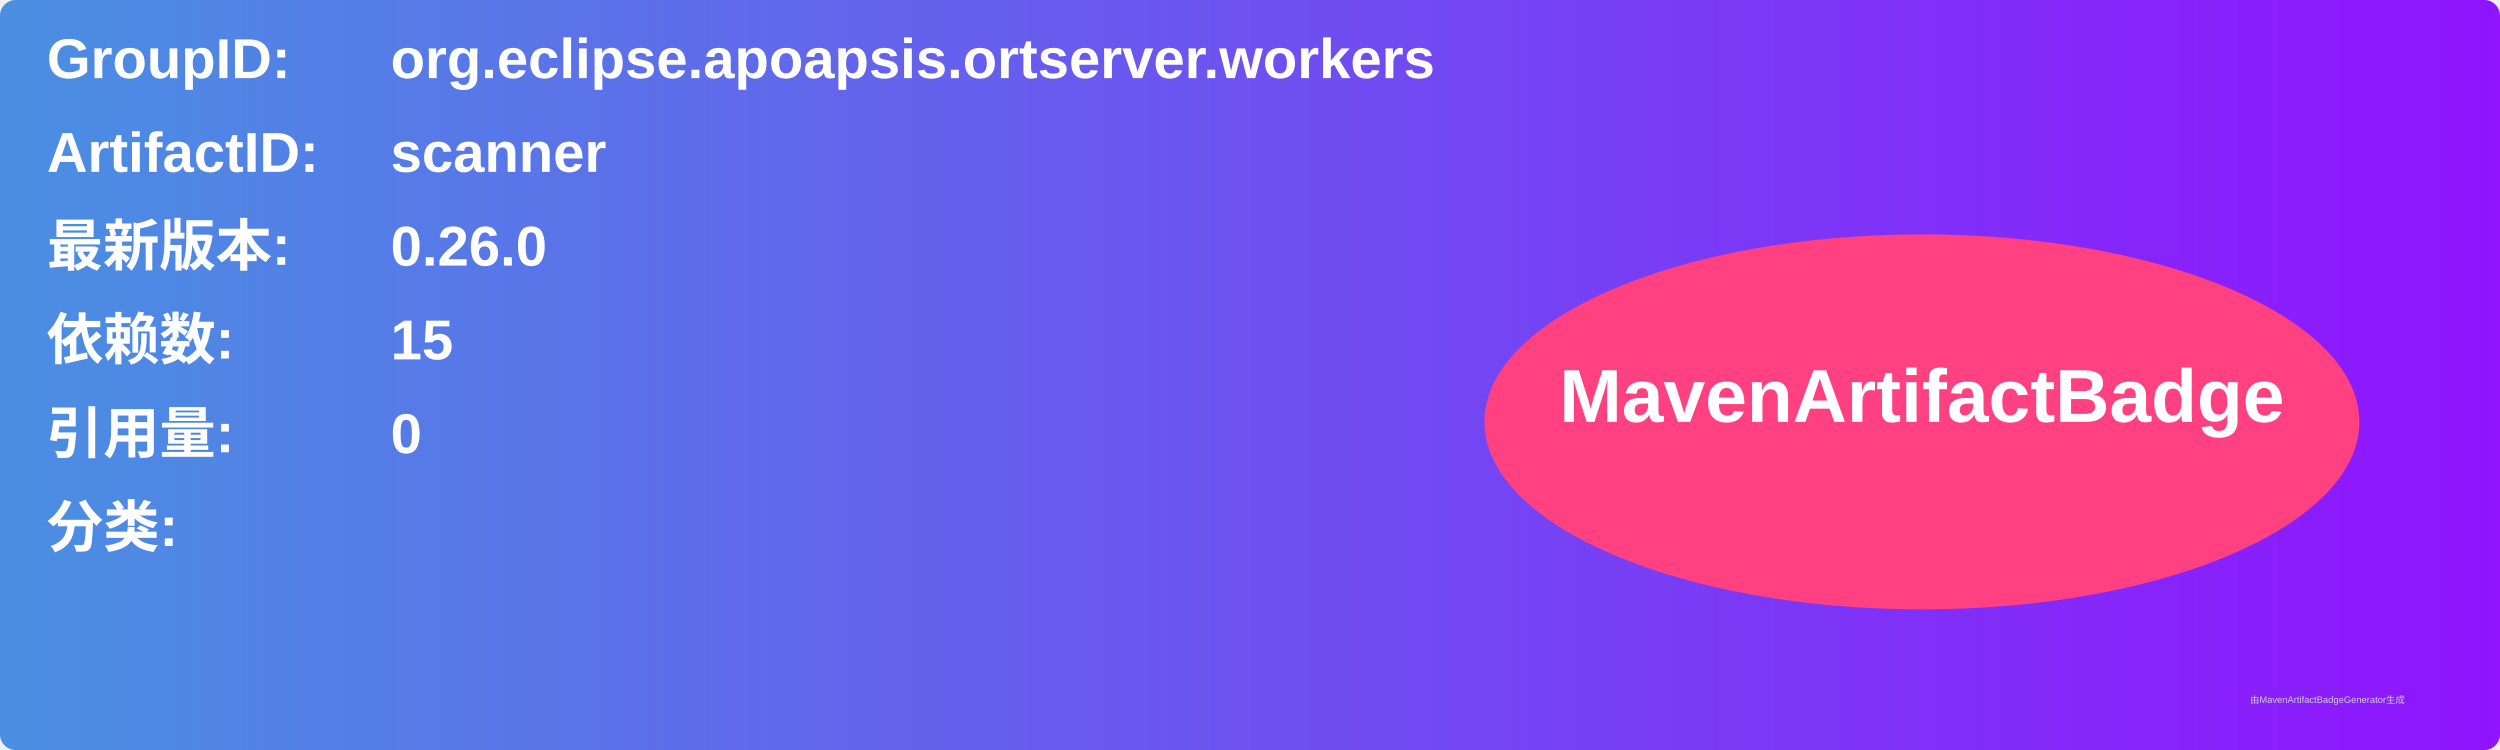
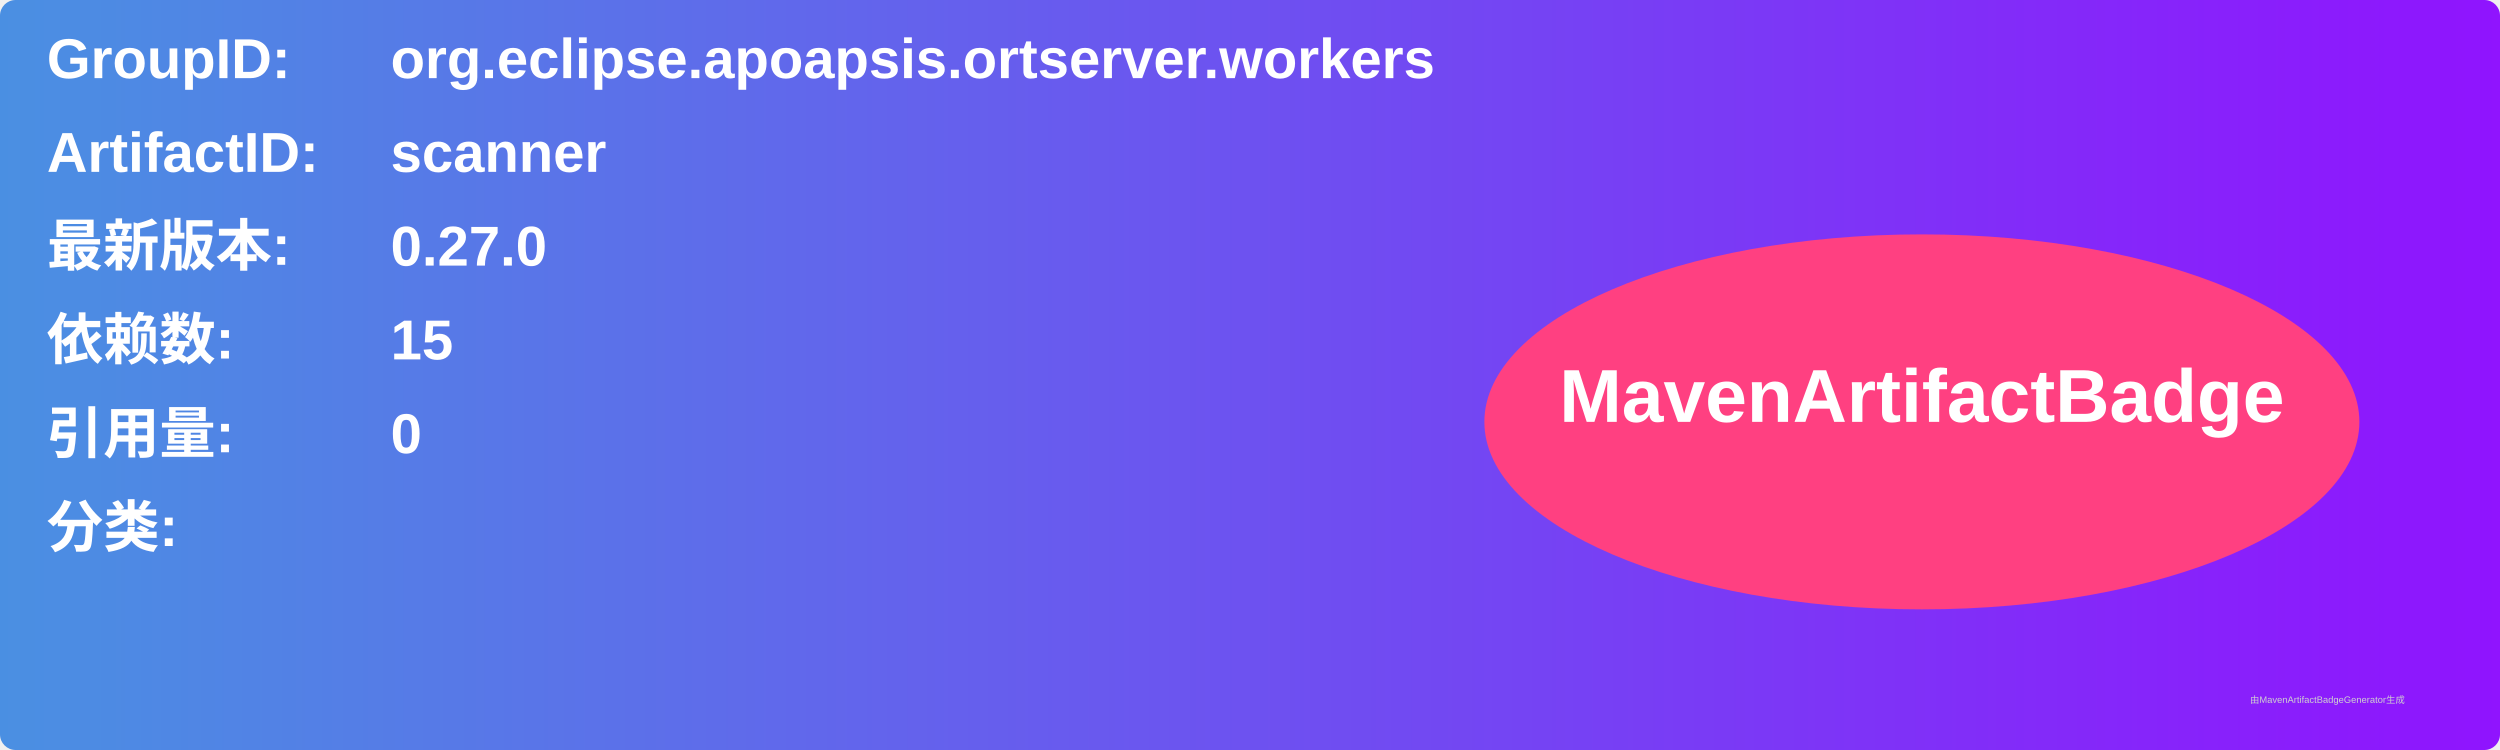
<svg xmlns="http://www.w3.org/2000/svg" width="800" height="240" viewBox="0 0 800 240">
  <linearGradient id="grad" x1="0%" y1="0%" x2="100%" y2="0%">
    <stop offset="0%" stop-color="#4a90e2" />
    <stop offset="100%" stop-color="#9013fe" />
  </linearGradient>
  <rect width="100%" height="100%" rx="5" ry="5" fill="url(#grad)" />
  <g transform="translate(15, 15)">
    <text x="0" y="10" font-family="Arial" font-size="18" fill="white" font-weight="bold" width="260">GroupID:</text>
    <text x="110" y="10" font-family="Arial" font-size="18" fill="white" font-weight="bold" width="460">org.eclipse.apoapsis.ortserver.workers</text>
    <text x="0" y="40" font-family="Arial" font-size="18" fill="white" font-weight="bold" width="260">ArtifactID:</text>
    <text x="110" y="40" font-family="Arial" font-size="18" fill="white" font-weight="bold" width="460">scanner</text>
    <text x="0" y="70" font-family="Arial" font-size="18" fill="white" font-weight="bold">最新版本:</text>
    <text x="110" y="70" font-family="Arial" font-size="18" fill="white" font-weight="bold">
-       <tspan font-weight="bold">0.26.0</tspan>
+       <tspan font-weight="bold">0.27.0</tspan>
    </text>
    <text x="0" y="100" font-family="Arial" font-size="18" fill="white" font-weight="bold">依赖数: </text>
    <text x="110" y="100" font-family="Arial" font-size="18" fill="white">
      <tspan font-weight="bold">15</tspan>
    </text>
    <text x="0" y="130" font-family="Arial" font-size="18" fill="white" font-weight="bold">引用量: </text>
    <text x="110" y="130" font-family="Arial" font-size="18" fill="white">
      <tspan font-weight="bold">0</tspan>
    </text>
    <text x="0" y="160" font-family="Arial" font-size="18" fill="white" font-weight="bold">分类:</text>
    <text x="10" y="190" font-family="Arial" font-size="10" fill="white">
      <tspan font-weight="bold" />
    </text>
    <ellipse cx="600" cy="120" rx="140" ry="60" fill="#ff4081" />
    <text x="600" y="120" text-anchor="middle" font-family="Arial" font-size="24" fill="white" font-weight="bold">MavenArtifactBadge</text>
  </g>
  <text x="720" y="225" font-family="Arial" font-size="3" fill="#d0d0d0">由MavenArtifactBadgeGenerator生成</text>
</svg>
